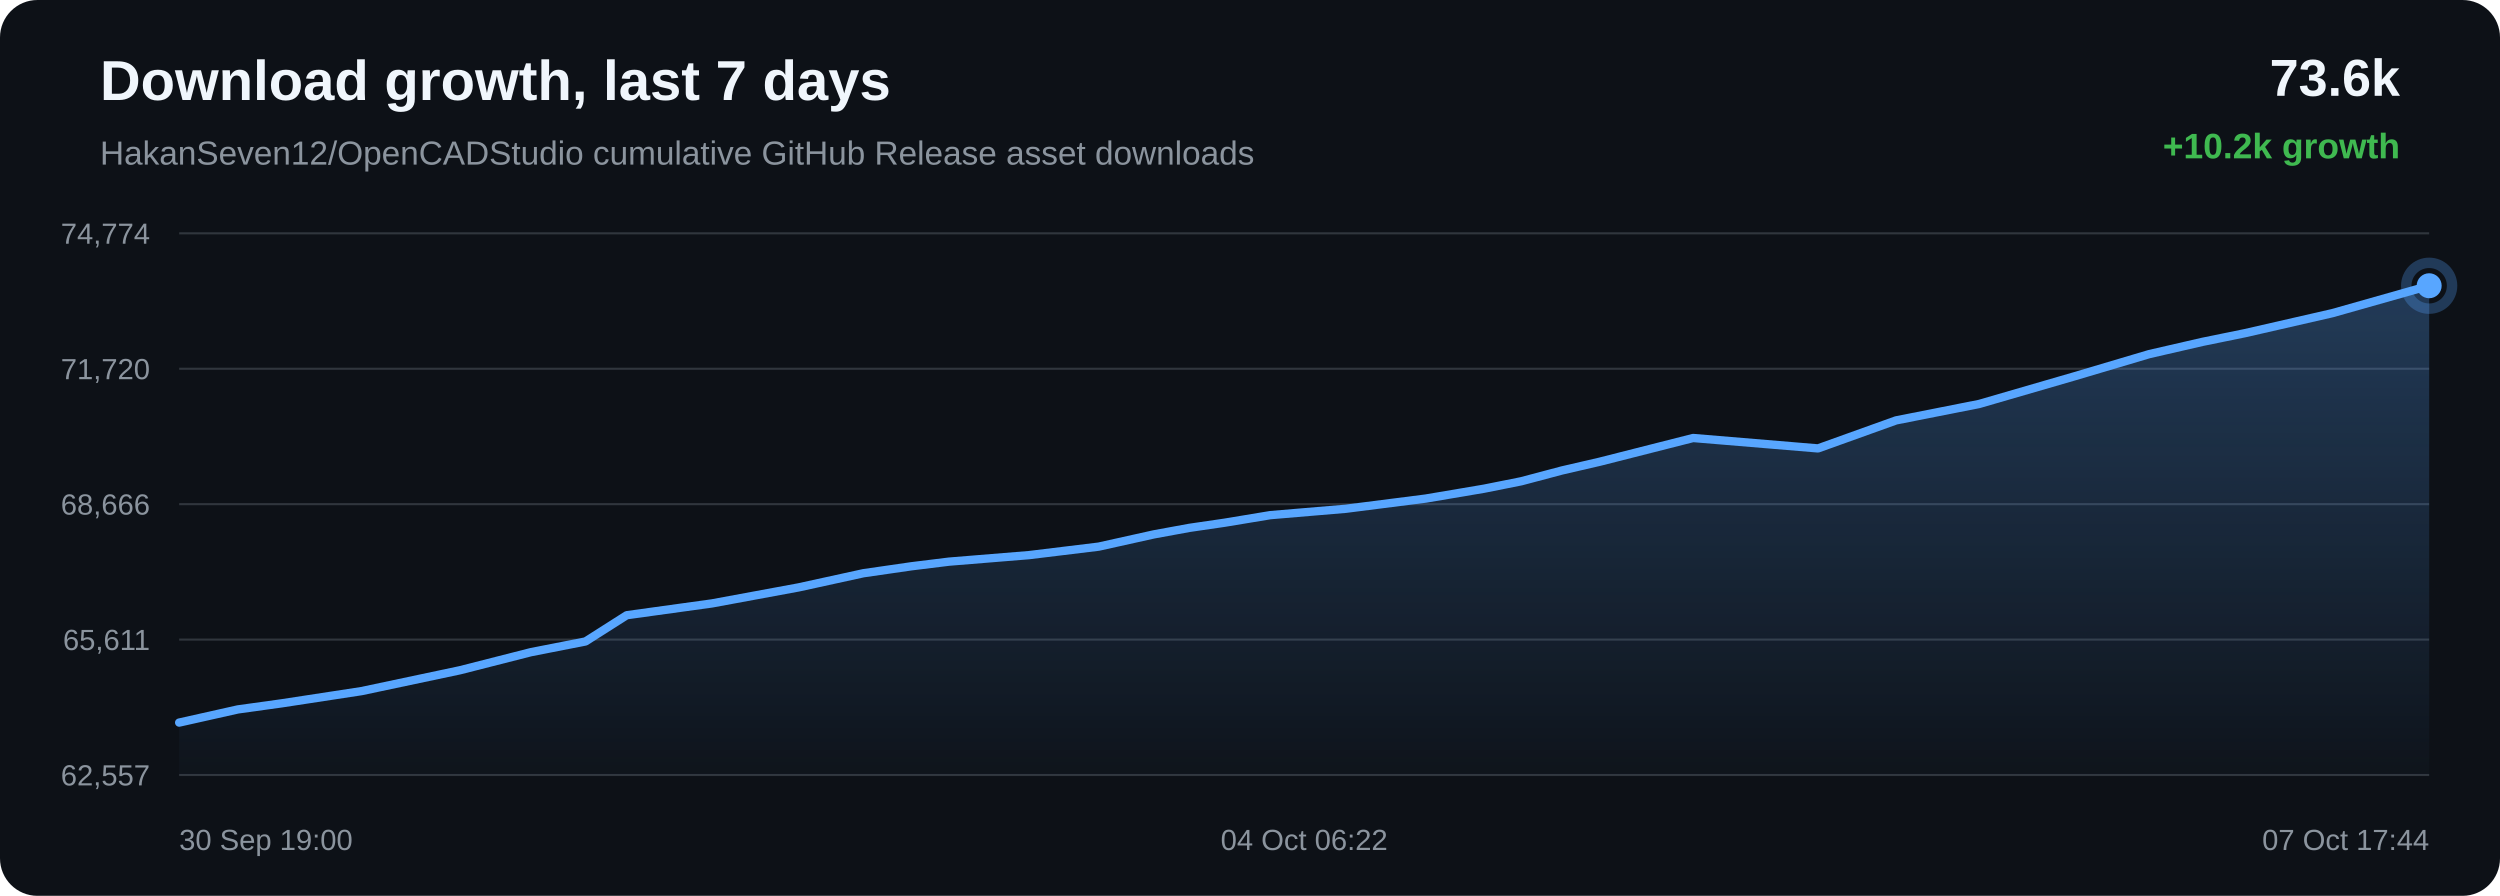
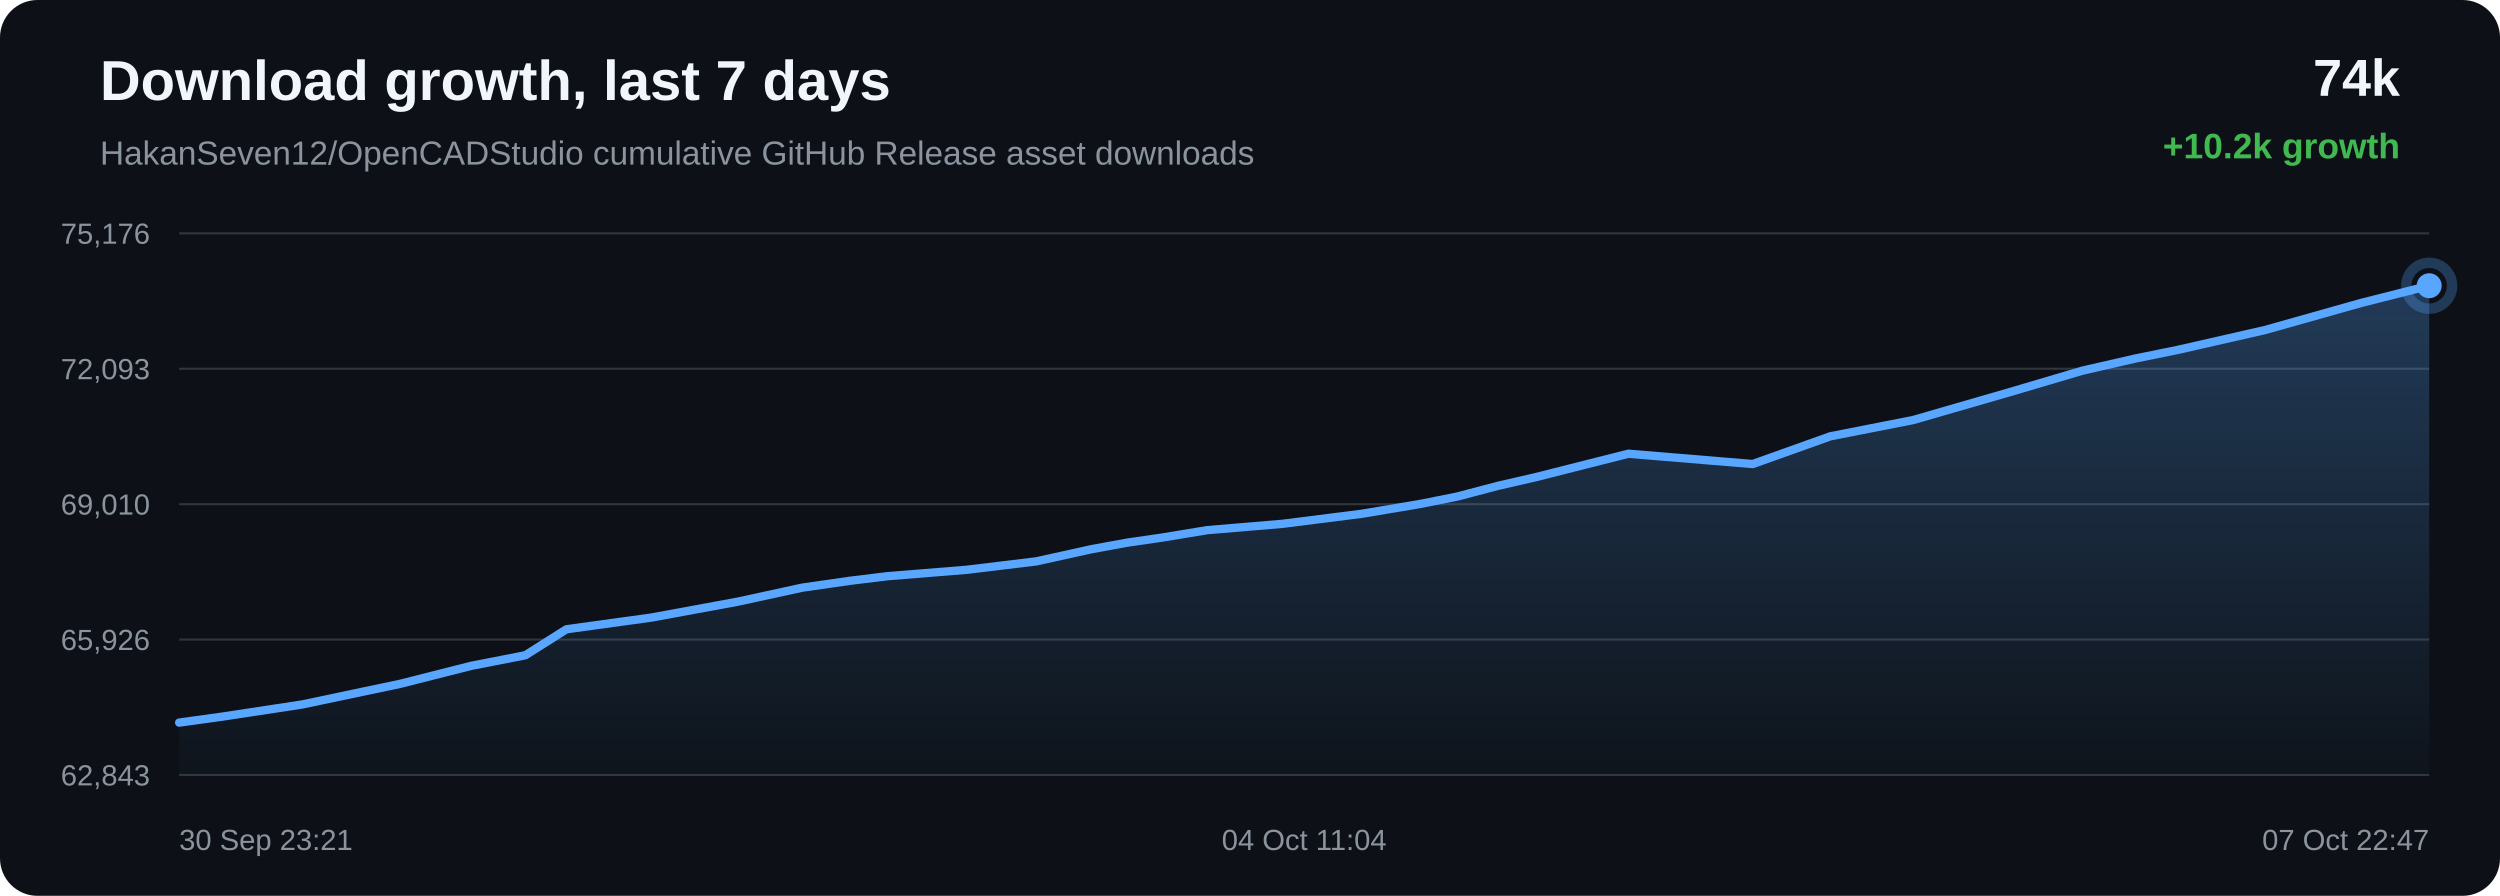
<svg xmlns="http://www.w3.org/2000/svg" width="1200" height="430" viewBox="0 0 1200 430">
  <defs>
    <linearGradient id="area" x1="0" x2="0" y1="0" y2="1">
      <stop offset="0%" stop-color="#58a6ff" stop-opacity="0.28" />
      <stop offset="100%" stop-color="#58a6ff" stop-opacity="0.02" />
    </linearGradient>
  </defs>
  <rect width="100%" height="100%" rx="18" fill="#0d1117" />
  <text x="48" y="48" fill="#f0f6fc" font-family="Arial, sans-serif" font-size="27" font-weight="700">Download growth, last 7 days</text>
  <text x="48" y="79" fill="#8b949e" font-family="Arial, sans-serif" font-size="16">HakanSeven12/OpenCADStudio cumulative GitHub Release asset downloads</text>
-   <text x="1152" y="46" text-anchor="end" fill="#f0f6fc" font-family="Arial, sans-serif" font-size="25" font-weight="700">73.6k</text>
+   <text x="1152" y="46" text-anchor="end" fill="#f0f6fc" font-family="Arial, sans-serif" font-size="25" font-weight="700">74k</text>
  <text x="1152" y="76" text-anchor="end" fill="#3fb950" font-family="Arial, sans-serif" font-size="17" font-weight="700">+10.2k growth</text>
  <line x1="86" y1="112.00" x2="1166" y2="112.00" stroke="#30363d" stroke-width="1" />
  <line x1="86" y1="177.00" x2="1166" y2="177.00" stroke="#30363d" stroke-width="1" />
  <line x1="86" y1="242.00" x2="1166" y2="242.00" stroke="#30363d" stroke-width="1" />
  <line x1="86" y1="307.00" x2="1166" y2="307.00" stroke="#30363d" stroke-width="1" />
  <line x1="86" y1="372.00" x2="1166" y2="372.00" stroke="#30363d" stroke-width="1" />
-   <text x="72" y="117.00" text-anchor="end" fill="#8b949e" font-family="Arial, sans-serif" font-size="14">74,774</text>
-   <text x="72" y="182.00" text-anchor="end" fill="#8b949e" font-family="Arial, sans-serif" font-size="14">71,720</text>
-   <text x="72" y="247.00" text-anchor="end" fill="#8b949e" font-family="Arial, sans-serif" font-size="14">68,666</text>
-   <text x="72" y="312.00" text-anchor="end" fill="#8b949e" font-family="Arial, sans-serif" font-size="14">65,611</text>
-   <text x="72" y="377.00" text-anchor="end" fill="#8b949e" font-family="Arial, sans-serif" font-size="14">62,557</text>
-   <path d="M 86.00 346.84 L 114.18 340.52 L 135.40 337.57 L 173.53 331.73 L 220.75 321.73 L 254.88 313.03 L 281.04 307.90 L 300.84 295.30 L 341.74 289.64 L 383.40 281.94 L 414.41 275.15 L 437.52 271.81 L 455.53 269.59 L 493.90 266.46 L 527.40 262.38 L 553.86 256.50 L 570.88 253.38 L 587.76 250.91 L 609.75 247.27 L 646.06 244.20 L 684.37 239.31 L 712.33 234.58 L 730.20 231.01 L 749.76 225.82 L 767.91 221.62 L 812.70 210.24 L 872.65 215.24 L 910.11 201.79 L 950.06 193.89 L 995.87 180.59 L 1031.63 169.97 L 1057.24 164.08 L 1077.64 159.91 L 1119.56 150.31 L 1166.00 137.16 L 1166.00 372.00 L 86.00 372.00 Z" fill="url(#area)" />
-   <path d="M 86.00 346.84 L 114.18 340.52 L 135.40 337.57 L 173.53 331.73 L 220.75 321.73 L 254.88 313.03 L 281.04 307.90 L 300.84 295.30 L 341.74 289.64 L 383.40 281.94 L 414.41 275.15 L 437.52 271.81 L 455.53 269.59 L 493.90 266.46 L 527.40 262.38 L 553.86 256.50 L 570.88 253.38 L 587.76 250.91 L 609.75 247.27 L 646.06 244.20 L 684.37 239.31 L 712.33 234.58 L 730.20 231.01 L 749.76 225.82 L 767.91 221.62 L 812.70 210.24 L 872.65 215.24 L 910.11 201.79 L 950.06 193.89 L 995.87 180.59 L 1031.63 169.97 L 1057.24 164.08 L 1077.64 159.91 L 1119.56 150.31 L 1166.00 137.16" fill="none" stroke="#58a6ff" stroke-width="4" stroke-linecap="round" stroke-linejoin="round" />
-   <circle cx="1166.00" cy="137.16" r="6" fill="#58a6ff" />
-   <circle cx="1166.00" cy="137.16" r="11" fill="none" stroke="#58a6ff" stroke-opacity="0.28" stroke-width="5" />
-   <text x="86.00" y="408" text-anchor="start" fill="#8b949e" font-family="Arial, sans-serif" font-size="14">30 Sep 19:00</text>
-   <text x="626.00" y="408" text-anchor="middle" fill="#8b949e" font-family="Arial, sans-serif" font-size="14">04 Oct 06:22</text>
-   <text x="1166.00" y="408" text-anchor="end" fill="#8b949e" font-family="Arial, sans-serif" font-size="14">07 Oct 17:44</text>
+   <text x="72" y="117.00" text-anchor="end" fill="#8b949e" font-family="Arial, sans-serif" font-size="14">75,176</text>
+   <text x="72" y="182.00" text-anchor="end" fill="#8b949e" font-family="Arial, sans-serif" font-size="14">72,093</text>
+   <text x="72" y="247.00" text-anchor="end" fill="#8b949e" font-family="Arial, sans-serif" font-size="14">69,010</text>
+   <text x="72" y="312.00" text-anchor="end" fill="#8b949e" font-family="Arial, sans-serif" font-size="14">65,926</text>
+   <text x="72" y="377.00" text-anchor="end" fill="#8b949e" font-family="Arial, sans-serif" font-size="14">62,843</text>
+   <path d="M 86.00 346.85 L 107.12 343.92 L 145.09 338.14 L 192.12 328.23 L 226.11 319.61 L 252.16 314.53 L 271.88 302.05 L 312.61 296.44 L 354.09 288.81 L 384.97 282.09 L 407.98 278.78 L 425.92 276.58 L 464.13 273.49 L 497.49 269.44 L 523.84 263.62 L 540.78 260.52 L 557.59 258.07 L 579.50 254.47 L 615.65 251.43 L 653.80 246.59 L 681.64 241.91 L 699.44 238.36 L 718.92 233.22 L 736.99 229.07 L 781.60 217.79 L 841.29 222.74 L 878.59 209.42 L 918.38 201.60 L 964.00 188.42 L 999.61 177.90 L 1025.11 172.06 L 1045.42 167.93 L 1087.17 158.42 L 1133.42 145.39 L 1166.00 137.15 L 1166.00 372.00 L 86.00 372.00 Z" fill="url(#area)" />
+   <path d="M 86.00 346.85 L 107.12 343.92 L 145.09 338.14 L 192.12 328.23 L 226.11 319.61 L 252.16 314.53 L 271.88 302.05 L 312.61 296.44 L 354.09 288.81 L 384.97 282.09 L 407.98 278.78 L 425.92 276.58 L 464.13 273.49 L 497.49 269.44 L 523.84 263.62 L 540.78 260.52 L 557.59 258.07 L 579.50 254.47 L 615.65 251.43 L 653.80 246.59 L 681.64 241.91 L 699.44 238.36 L 718.92 233.22 L 736.99 229.07 L 781.60 217.79 L 841.29 222.74 L 878.59 209.42 L 918.38 201.60 L 964.00 188.42 L 999.61 177.90 L 1025.11 172.06 L 1045.42 167.93 L 1087.17 158.42 L 1133.42 145.39 L 1166.00 137.15" fill="none" stroke="#58a6ff" stroke-width="4" stroke-linecap="round" stroke-linejoin="round" />
+   <circle cx="1166.00" cy="137.15" r="6" fill="#58a6ff" />
+   <circle cx="1166.00" cy="137.15" r="11" fill="none" stroke="#58a6ff" stroke-opacity="0.28" stroke-width="5" />
+   <text x="86.00" y="408" text-anchor="start" fill="#8b949e" font-family="Arial, sans-serif" font-size="14">30 Sep 23:21</text>
+   <text x="626.00" y="408" text-anchor="middle" fill="#8b949e" font-family="Arial, sans-serif" font-size="14">04 Oct 11:04</text>
+   <text x="1166.00" y="408" text-anchor="end" fill="#8b949e" font-family="Arial, sans-serif" font-size="14">07 Oct 22:47</text>
</svg>
